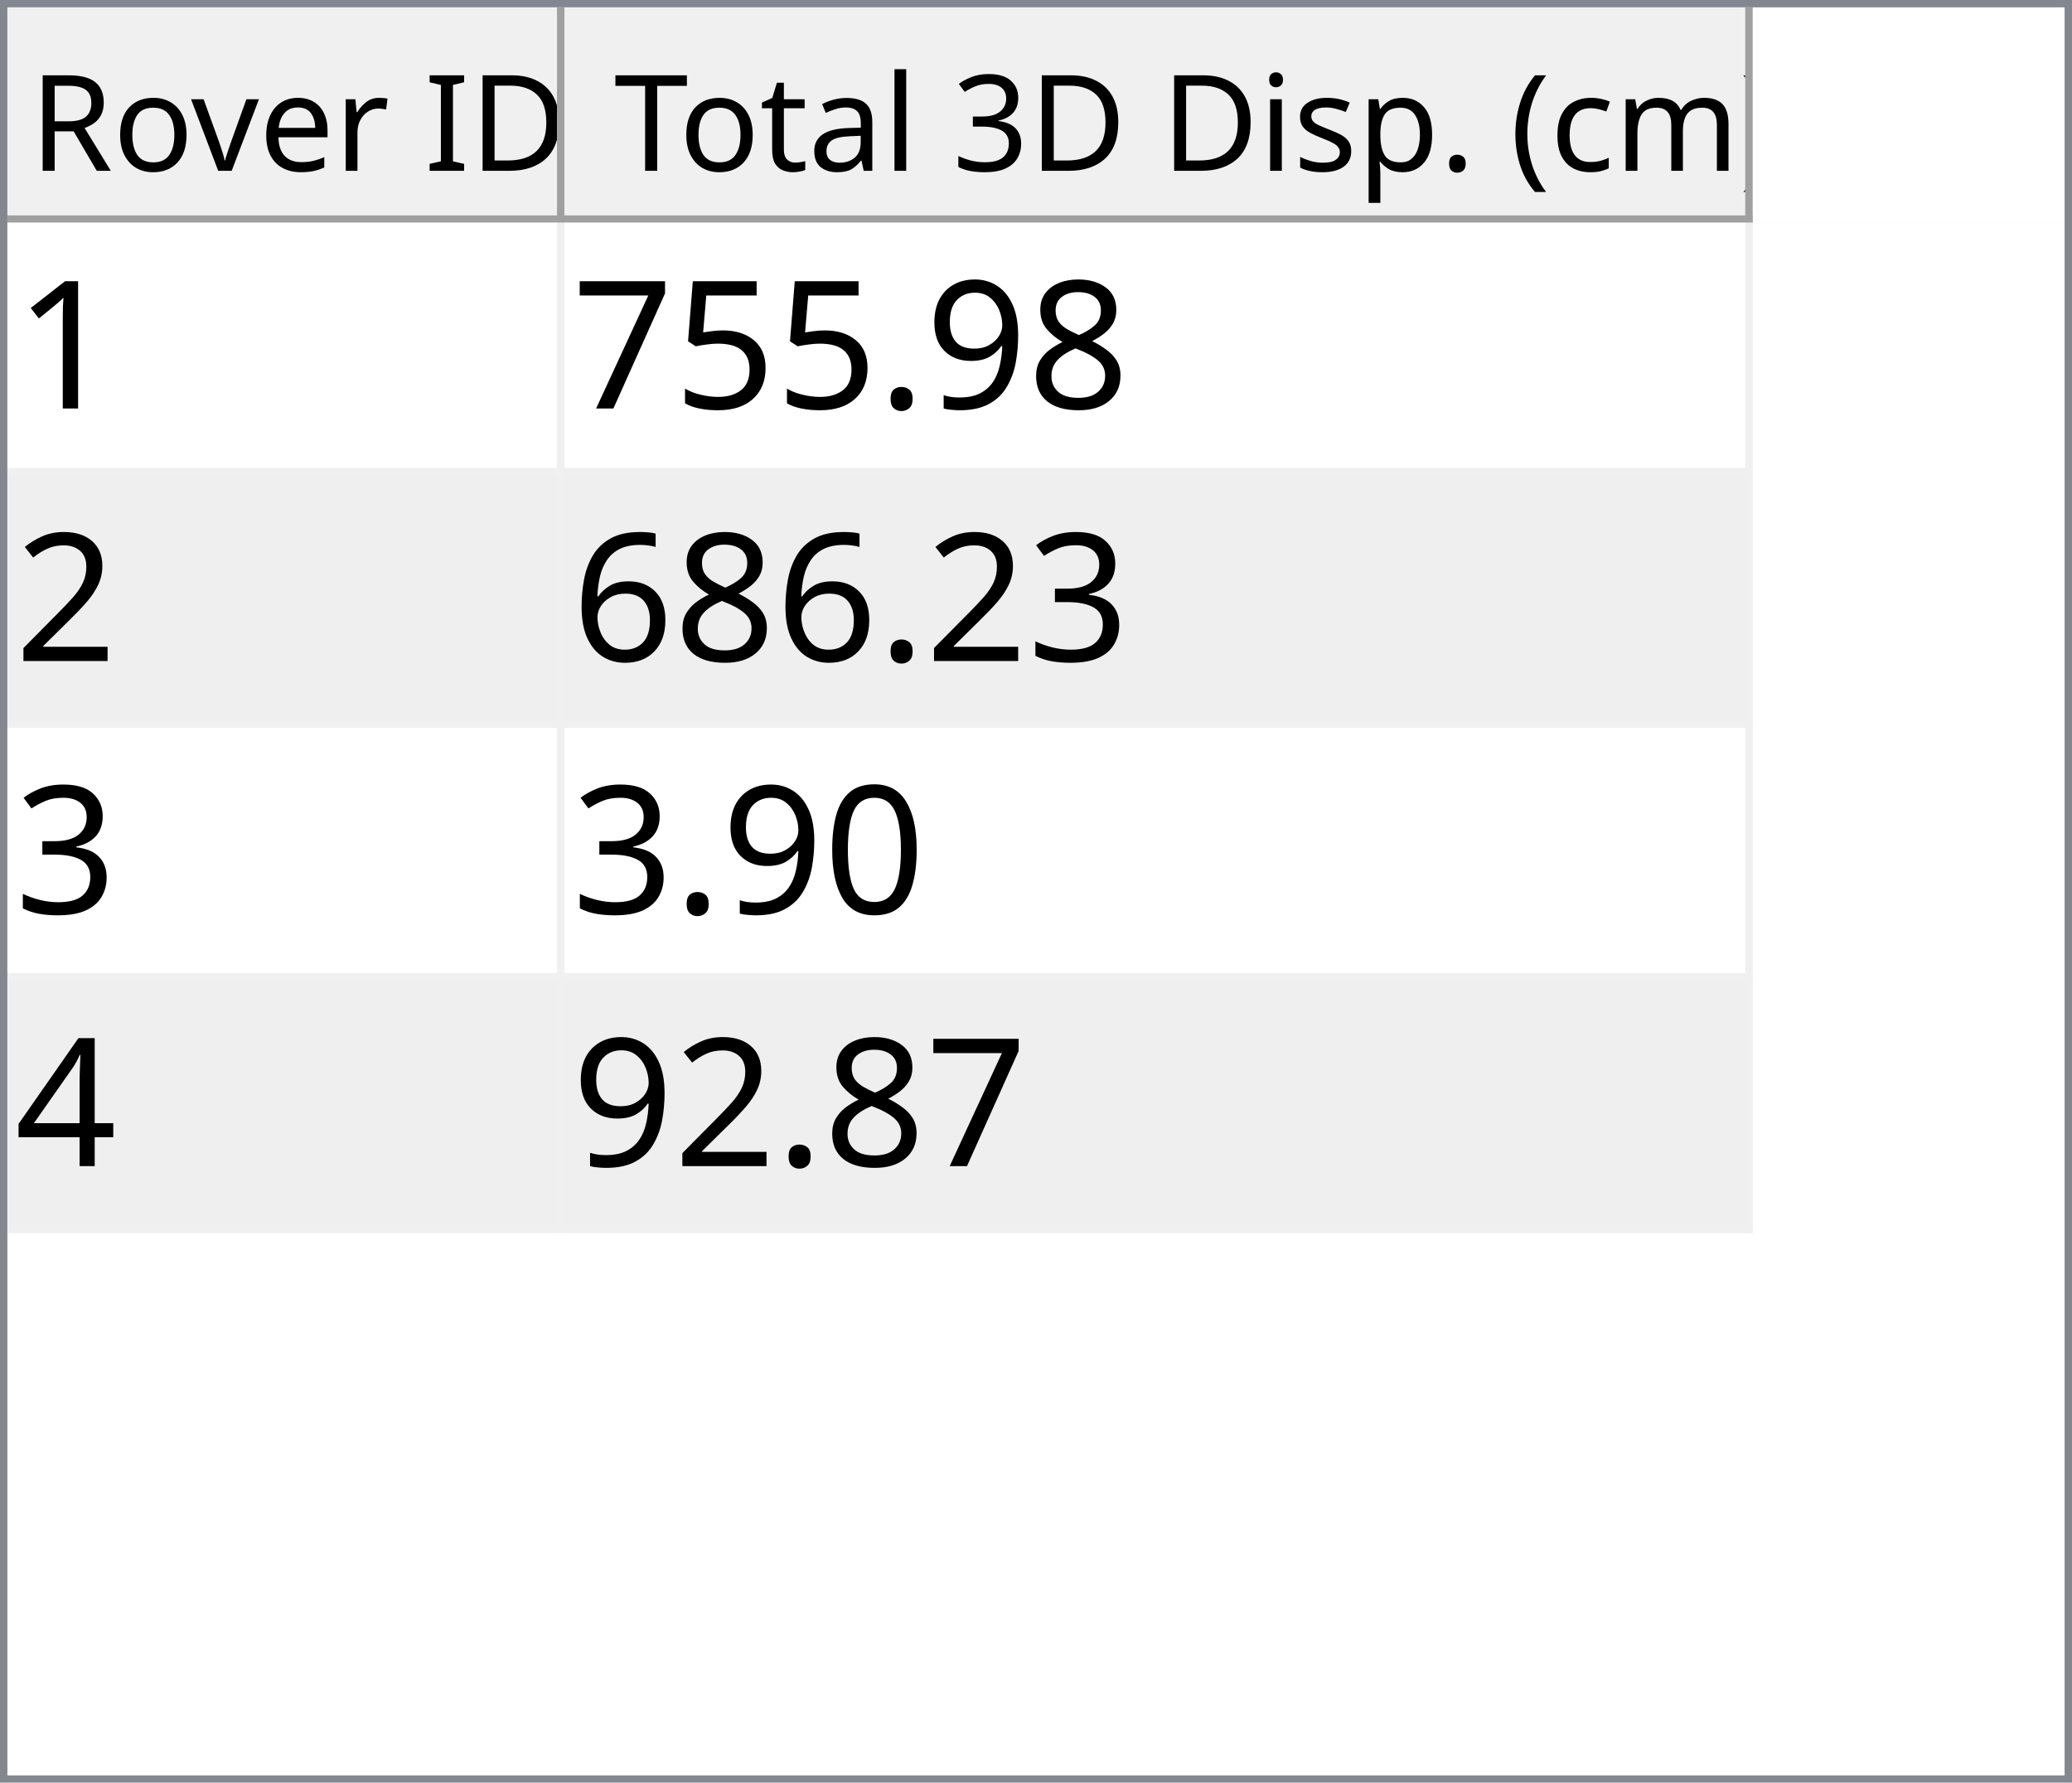
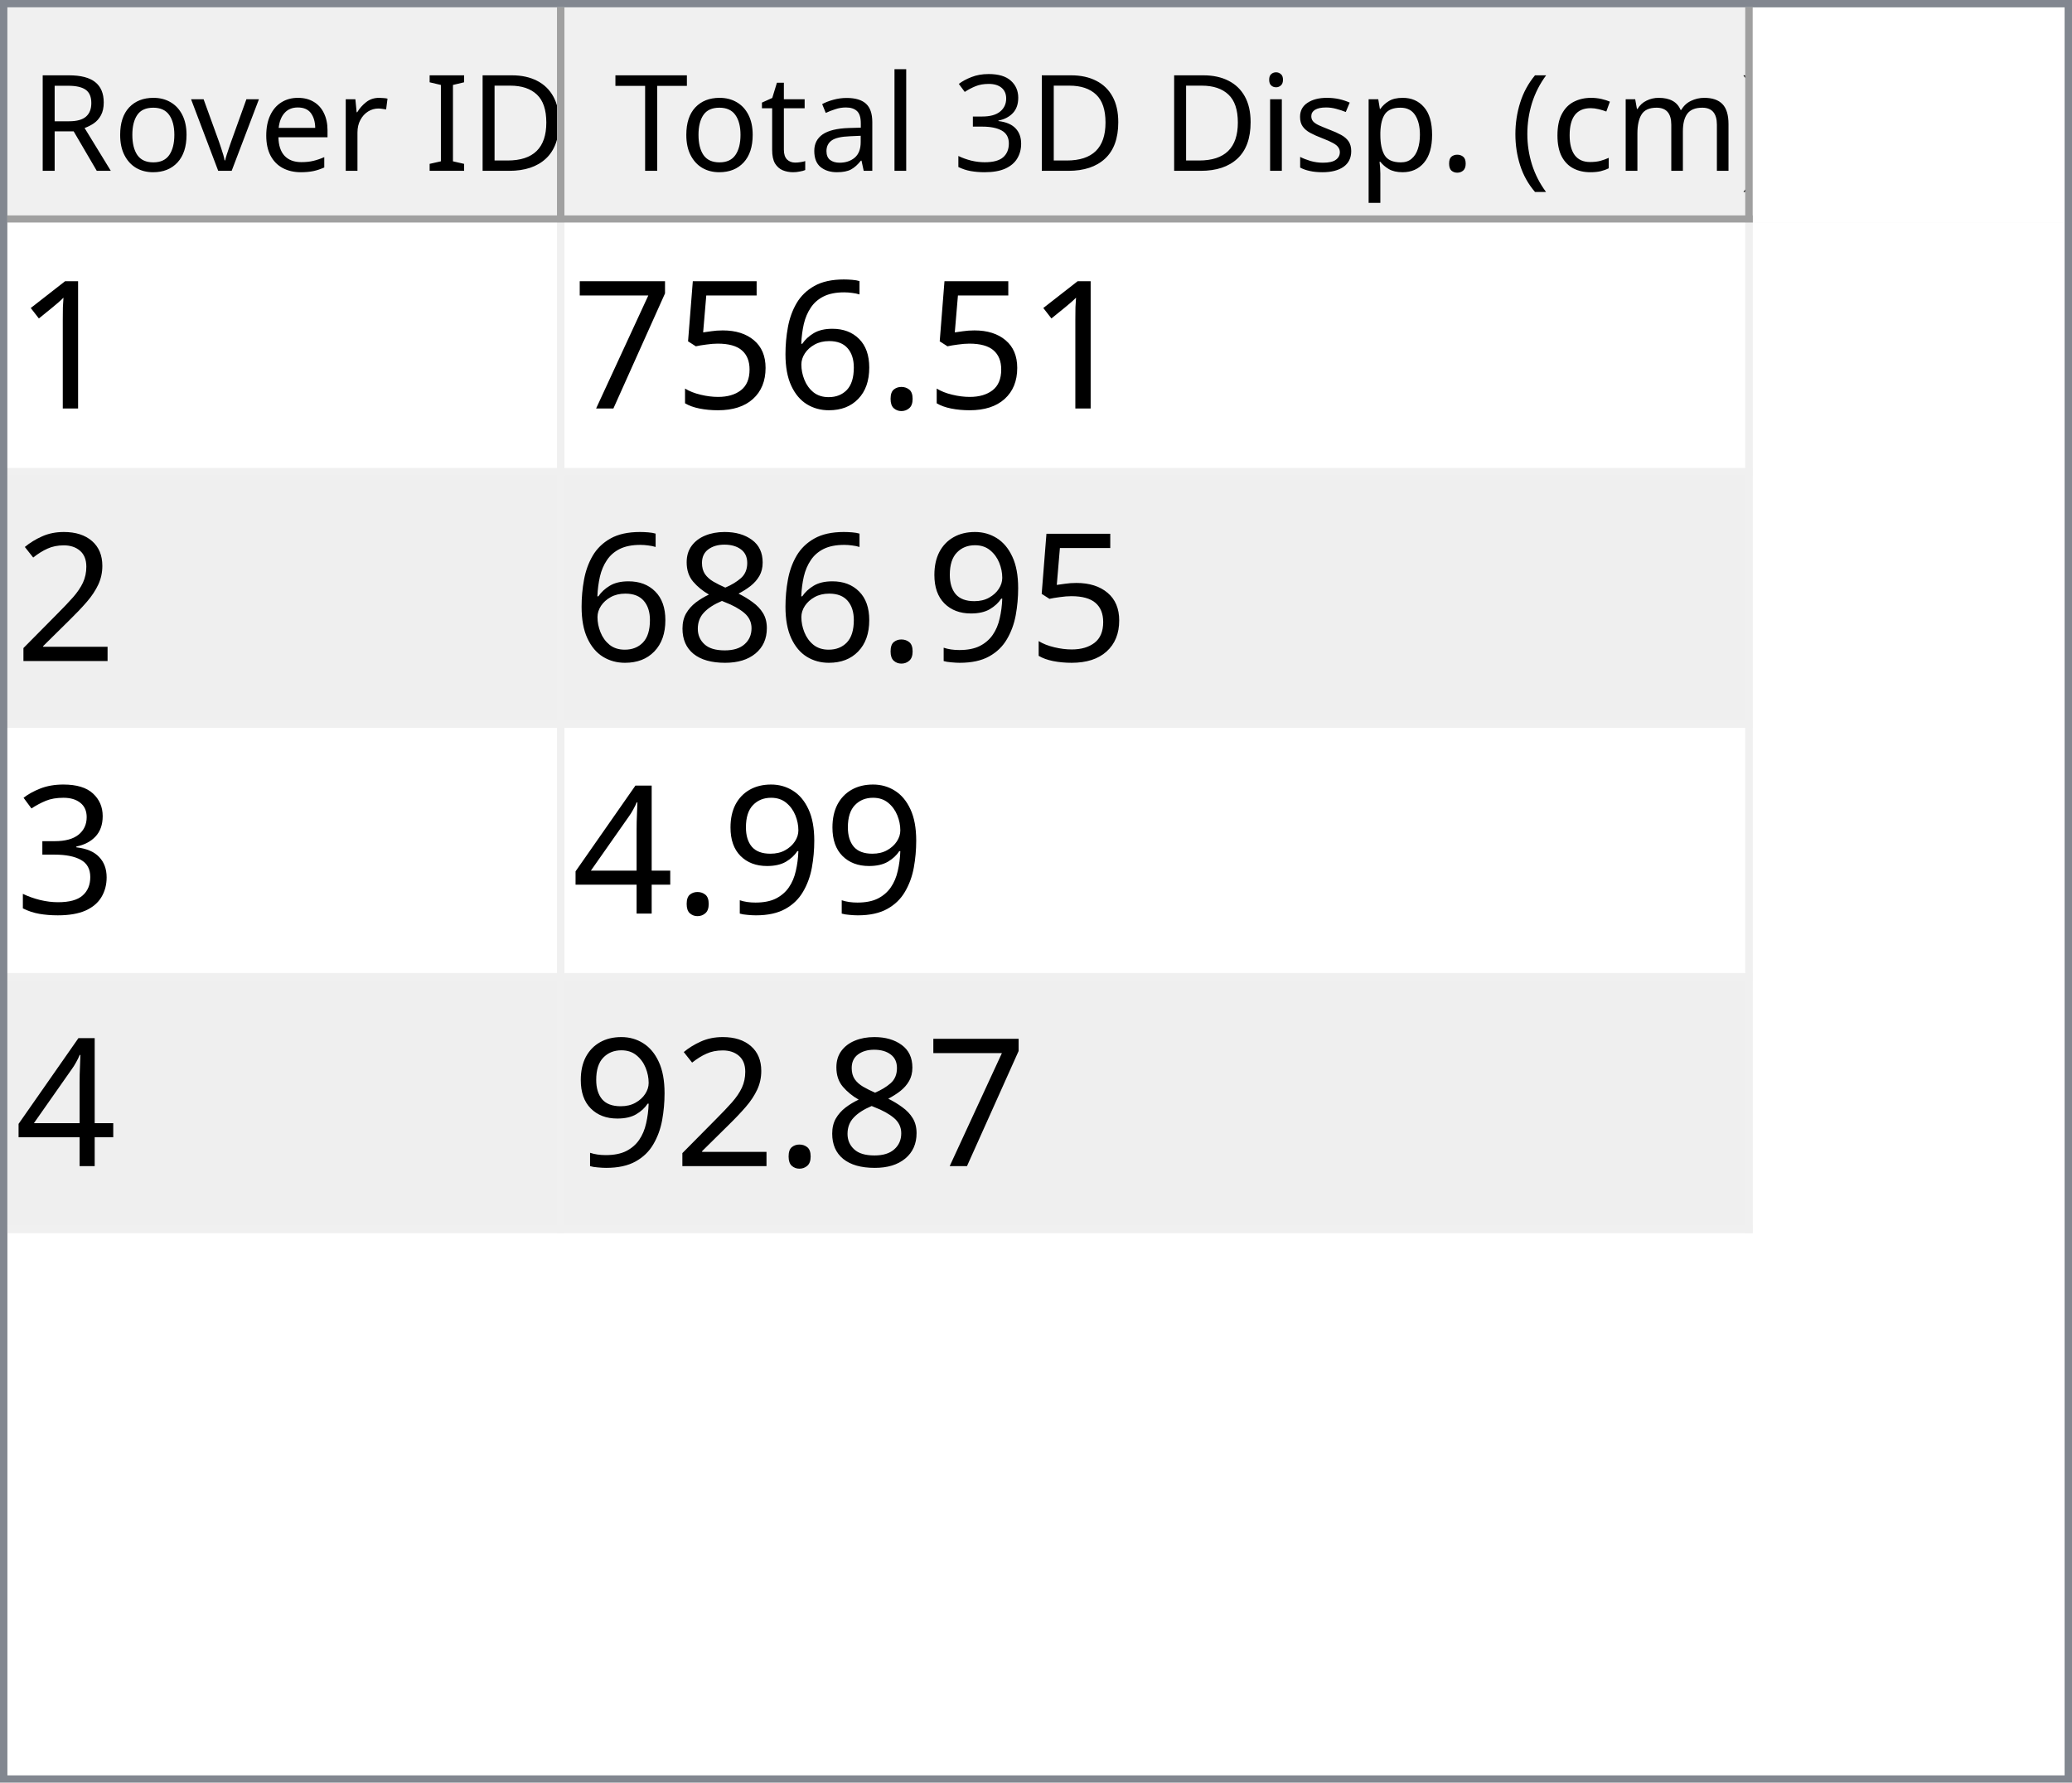
<svg xmlns="http://www.w3.org/2000/svg" style="fill-opacity:1; color-rendering:auto; color-interpolation:auto; text-rendering:auto; stroke:black; stroke-linecap:square; stroke-miterlimit:10; shape-rendering:auto; stroke-opacity:1; fill:black; stroke-dasharray:none; font-weight:normal; stroke-width:1; font-family:'Dialog'; font-style:normal; stroke-linejoin:miter; font-size:12px; stroke-dashoffset:0; image-rendering:auto;" width="279" height="240">
  <defs id="genericDefs" />
  <g>
    <defs id="defs1">
      <clipPath clipPathUnits="userSpaceOnUse" id="clipPath1">
        <path d="M0 0 L279 0 L279 240 L0 240 L0 0 Z" />
      </clipPath>
      <clipPath clipPathUnits="userSpaceOnUse" id="clipPath2">
        <path d="M0 0 L0 240 L279 240 L279 0 Z" />
      </clipPath>
      <clipPath clipPathUnits="userSpaceOnUse" id="clipPath3">
        <path d="M0 0 L0 29 L277 29 L277 0 Z" />
      </clipPath>
      <clipPath clipPathUnits="userSpaceOnUse" id="clipPath4">
        <path d="M0 0 L0 29 L75 29 L75 0 Z" />
      </clipPath>
      <clipPath clipPathUnits="userSpaceOnUse" id="clipPath5">
        <path d="M1 1 L1 28 L74 28 L74 1 Z" />
      </clipPath>
      <clipPath clipPathUnits="userSpaceOnUse" id="clipPath6">
        <path d="M0 0 L0 27 L73 27 L73 0 Z" />
      </clipPath>
      <clipPath clipPathUnits="userSpaceOnUse" id="clipPath7">
        <path d="M-0.5 -0.5 L-0.5 28.5 L74.5 28.5 L74.5 -0.5 Z" />
      </clipPath>
      <clipPath clipPathUnits="userSpaceOnUse" id="clipPath8">
        <path d="M0 0 L0 29 L160 29 L160 0 Z" />
      </clipPath>
      <clipPath clipPathUnits="userSpaceOnUse" id="clipPath9">
        <path d="M1 1 L1 28 L159 28 L159 1 Z" />
      </clipPath>
      <clipPath clipPathUnits="userSpaceOnUse" id="clipPath10">
        <path d="M0 0 L0 27 L158 27 L158 0 Z" />
      </clipPath>
      <clipPath clipPathUnits="userSpaceOnUse" id="clipPath11">
        <path d="M-0.5 -0.5 L-0.5 28.5 L159.5 28.5 L159.5 -0.5 Z" />
      </clipPath>
      <clipPath clipPathUnits="userSpaceOnUse" id="clipPath12">
        <path d="M0 0 L0 209 L277 209 L277 0 Z" />
      </clipPath>
      <clipPath clipPathUnits="userSpaceOnUse" id="clipPath13">
        <path d="M0 0 L0 136 L235 136 L235 0 Z" />
      </clipPath>
      <clipPath clipPathUnits="userSpaceOnUse" id="clipPath14">
        <path d="M-0.5 -0.5 L-0.5 135.5 L234.5 135.5 L234.5 -0.5 Z" />
      </clipPath>
      <clipPath clipPathUnits="userSpaceOnUse" id="clipPath15">
        <path d="M0 0 L0 33 L74 33 L74 0 Z" />
      </clipPath>
      <clipPath clipPathUnits="userSpaceOnUse" id="clipPath16">
        <path d="M0 0 L0 33 L159 33 L159 0 Z" />
      </clipPath>
      <font horiz-adv-x="64.551" id="font1">
        <font-face ascent="107.91" descent="25.098" units-per-em="100" style="font-style:normal; font-family:Segoe UI; font-weight:normal;" />
        <missing-glyph horiz-adv-x="64.551" d="M8.109 0 L8.109 68.266 L56.453 68.266 L56.453 0 L8.109 0 ZM15.328 7.234 L49.219 7.234 L49.219 61.031 L15.328 61.031 L15.328 7.234 Z" />
        <glyph unicode="D" horiz-adv-x="70.117" d="M9.188 0 L9.188 70.016 L28.516 70.016 Q65.531 70.016 65.531 35.891 Q65.531 19.672 55.25 9.836 Q44.969 0 27.734 0 L9.188 0 ZM17.391 62.594 L17.391 7.422 L27.828 7.422 Q41.609 7.422 49.273 14.797 Q56.938 22.172 56.938 35.688 Q56.938 62.594 28.328 62.594 L17.391 62.594 Z" />
        <glyph unicode="I" horiz-adv-x="26.611" d="M17.391 0 L9.188 0 L9.188 70.016 L17.391 70.016 L17.391 0 Z" />
        <glyph unicode=" " horiz-adv-x="27.393" d="" />
        <glyph unicode="r" horiz-adv-x="34.766" d="M34.188 41.891 Q32.078 43.5 28.125 43.5 Q23 43.5 19.555 38.672 Q16.109 33.844 16.109 25.484 L16.109 0 L8.109 0 L8.109 50 L16.109 50 L16.109 39.703 L16.312 39.703 Q18.016 44.969 21.531 47.922 Q25.047 50.875 29.391 50.875 Q32.516 50.875 34.188 50.203 L34.188 41.891 Z" />
        <glyph unicode="e" horiz-adv-x="52.295" d="M48.297 23 L12.984 23 Q13.188 14.656 17.484 10.109 Q21.781 5.562 29.297 5.562 Q37.75 5.562 44.828 11.141 L44.828 3.609 Q38.234 -1.172 27.391 -1.172 Q16.797 -1.172 10.742 5.641 Q4.688 12.453 4.688 24.812 Q4.688 36.469 11.305 43.82 Q17.922 51.172 27.734 51.172 Q37.547 51.172 42.922 44.828 Q48.297 38.484 48.297 27.203 L48.297 23 ZM40.094 29.781 Q40.047 36.719 36.75 40.578 Q33.453 44.438 27.594 44.438 Q21.922 44.438 17.969 40.383 Q14.016 36.328 13.094 29.781 L40.094 29.781 Z" />
        <glyph unicode="v" horiz-adv-x="47.9" d="M47.406 50 L27.484 0 L19.625 0 L0.688 50 L9.469 50 L22.172 13.672 Q23.578 9.672 23.922 6.688 L24.125 6.688 Q24.609 10.453 25.688 13.484 L38.969 50 L47.406 50 Z" />
        <glyph unicode="o" horiz-adv-x="58.594" d="M29 -1.172 Q17.922 -1.172 11.305 5.836 Q4.688 12.844 4.688 24.422 Q4.688 37.016 11.57 44.094 Q18.453 51.172 30.172 51.172 Q41.359 51.172 47.633 44.289 Q53.906 37.406 53.906 25.203 Q53.906 13.234 47.141 6.031 Q40.375 -1.172 29 -1.172 ZM29.594 44.438 Q21.875 44.438 17.383 39.188 Q12.891 33.938 12.891 24.703 Q12.891 15.828 17.43 10.695 Q21.969 5.562 29.594 5.562 Q37.359 5.562 41.531 10.594 Q45.703 15.625 45.703 24.906 Q45.703 34.281 41.531 39.359 Q37.359 44.438 29.594 44.438 Z" />
        <glyph unicode="R" horiz-adv-x="59.814" d="M59.375 0 L49.609 0 L37.891 19.625 Q36.281 22.359 34.766 24.289 Q33.25 26.219 31.664 27.438 Q30.078 28.656 28.25 29.219 Q26.422 29.781 24.125 29.781 L17.391 29.781 L17.391 0 L9.188 0 L9.188 70.016 L30.078 70.016 Q34.672 70.016 38.555 68.867 Q42.438 67.719 45.289 65.375 Q48.141 63.031 49.758 59.547 Q51.375 56.062 51.375 51.375 Q51.375 47.703 50.273 44.656 Q49.172 41.609 47.148 39.211 Q45.125 36.812 42.266 35.133 Q39.406 33.453 35.844 32.516 L35.844 32.328 Q37.594 31.547 38.891 30.547 Q40.188 29.547 41.359 28.18 Q42.531 26.812 43.68 25.078 Q44.828 23.344 46.234 21.047 L59.375 0 ZM17.391 62.594 L17.391 37.203 L28.516 37.203 Q31.594 37.203 34.203 38.133 Q36.812 39.062 38.719 40.797 Q40.625 42.531 41.703 45.047 Q42.781 47.562 42.781 50.688 Q42.781 56.297 39.141 59.445 Q35.5 62.594 28.609 62.594 L17.391 62.594 Z" />
        <glyph unicode=")" horiz-adv-x="30.176" d="M8.297 -15.922 L1.172 -15.922 Q16.406 2.344 16.406 26.812 Q16.406 51.469 1.078 70.016 L8.297 70.016 Q23.531 52.156 23.531 26.703 Q23.531 1.375 8.297 -15.922 Z" />
        <glyph unicode="m" horiz-adv-x="86.133" d="M79.109 0 L71.094 0 L71.094 28.719 Q71.094 37.016 68.531 40.727 Q65.969 44.438 59.906 44.438 Q54.781 44.438 51.195 39.75 Q47.609 35.062 47.609 28.516 L47.609 0 L39.594 0 L39.594 29.688 Q39.594 44.438 28.219 44.438 Q22.953 44.438 19.531 40.016 Q16.109 35.594 16.109 28.516 L16.109 0 L8.109 0 L8.109 50 L16.109 50 L16.109 42.094 L16.312 42.094 Q21.625 51.172 31.844 51.172 Q36.969 51.172 40.773 48.312 Q44.578 45.453 46 40.828 Q51.562 51.172 62.594 51.172 Q79.109 51.172 79.109 30.812 L79.109 0 Z" />
        <glyph unicode="c" horiz-adv-x="46.191" d="M42.188 2.297 Q36.422 -1.172 28.516 -1.172 Q17.828 -1.172 11.258 5.789 Q4.688 12.75 4.688 23.828 Q4.688 36.188 11.766 43.68 Q18.844 51.172 30.672 51.172 Q37.25 51.172 42.281 48.734 L42.281 40.531 Q36.719 44.438 30.375 44.438 Q22.703 44.438 17.797 38.945 Q12.891 33.453 12.891 24.516 Q12.891 15.719 17.508 10.641 Q22.125 5.562 29.891 5.562 Q36.422 5.562 42.188 9.906 L42.188 2.297 Z" />
        <glyph unicode="(" horiz-adv-x="30.176" d="M29.109 -15.922 L21.969 -15.922 Q6.844 1.375 6.844 26.703 Q6.844 52.156 21.969 70.016 L29.203 70.016 Q13.875 51.469 13.875 26.812 Q13.875 2.344 29.109 -15.922 Z" />
        <glyph unicode="." horiz-adv-x="21.68" d="M10.891 -1.078 Q8.641 -1.078 7.055 0.539 Q5.469 2.156 5.469 4.391 Q5.469 6.641 7.055 8.273 Q8.641 9.906 10.891 9.906 Q13.188 9.906 14.797 8.273 Q16.406 6.641 16.406 4.391 Q16.406 2.156 14.797 0.539 Q13.188 -1.078 10.891 -1.078 Z" />
        <glyph unicode="p" horiz-adv-x="58.789" d="M16.312 7.234 L16.109 7.234 L16.109 -23 L8.109 -23 L8.109 50 L16.109 50 L16.109 41.219 L16.312 41.219 Q22.219 51.172 33.594 51.172 Q43.266 51.172 48.688 44.461 Q54.109 37.75 54.109 26.469 Q54.109 13.922 48 6.375 Q41.891 -1.172 31.297 -1.172 Q21.578 -1.172 16.312 7.234 ZM16.109 27.391 L16.109 20.406 Q16.109 14.203 20.141 9.883 Q24.172 5.562 30.375 5.562 Q37.641 5.562 41.773 11.133 Q45.906 16.703 45.906 26.609 Q45.906 34.969 42.047 39.703 Q38.188 44.438 31.594 44.438 Q24.609 44.438 20.359 39.578 Q16.109 34.719 16.109 27.391 Z" />
        <glyph unicode="s" horiz-adv-x="42.432" d="M5.078 1.812 L5.078 10.406 Q11.625 5.562 19.484 5.562 Q30.031 5.562 30.031 12.594 Q30.031 14.594 29.125 15.992 Q28.219 17.391 26.68 18.461 Q25.141 19.531 23.07 20.383 Q21 21.234 18.609 22.172 Q15.281 23.484 12.766 24.828 Q10.25 26.172 8.57 27.859 Q6.891 29.547 6.031 31.695 Q5.172 33.844 5.172 36.719 Q5.172 40.234 6.789 42.945 Q8.406 45.656 11.086 47.484 Q13.766 49.312 17.211 50.242 Q20.656 51.172 24.312 51.172 Q30.812 51.172 35.938 48.922 L35.938 40.828 Q30.422 44.438 23.25 44.438 Q21 44.438 19.195 43.922 Q17.391 43.406 16.094 42.477 Q14.797 41.547 14.086 40.258 Q13.375 38.969 13.375 37.406 Q13.375 35.453 14.086 34.133 Q14.797 32.812 16.164 31.789 Q17.531 30.766 19.484 29.938 Q21.438 29.109 23.922 28.125 Q27.25 26.859 29.883 25.516 Q32.516 24.172 34.375 22.484 Q36.234 20.797 37.234 18.602 Q38.234 16.406 38.234 13.375 Q38.234 9.672 36.602 6.938 Q34.969 4.203 32.234 2.398 Q29.5 0.594 25.93 -0.289 Q22.359 -1.172 18.453 -1.172 Q10.75 -1.172 5.078 1.812 Z" />
        <glyph unicode="i" horiz-adv-x="24.219" d="M12.203 62.703 Q10.062 62.703 8.547 64.164 Q7.031 65.625 7.031 67.875 Q7.031 70.125 8.547 71.609 Q10.062 73.094 12.203 73.094 Q14.406 73.094 15.945 71.609 Q17.484 70.125 17.484 67.875 Q17.484 65.719 15.945 64.211 Q14.406 62.703 12.203 62.703 ZM16.109 0 L8.109 0 L8.109 50 L16.109 50 L16.109 0 Z" />
        <glyph unicode="3" horiz-adv-x="53.906" d="M46.531 19.828 Q46.531 15.094 44.75 11.211 Q42.969 7.328 39.719 4.57 Q36.469 1.812 31.93 0.297 Q27.391 -1.219 21.922 -1.219 Q11.922 -1.219 6 2.594 L6 11.188 Q13.094 5.609 22.219 5.609 Q25.875 5.609 28.828 6.539 Q31.781 7.469 33.906 9.227 Q36.031 10.984 37.18 13.477 Q38.328 15.969 38.328 19.094 Q38.328 32.812 18.797 32.812 L12.984 32.812 L12.984 39.594 L18.5 39.594 Q35.797 39.594 35.797 52.484 Q35.797 64.406 22.609 64.406 Q15.188 64.406 8.688 59.422 L8.688 67.188 Q15.375 71.188 24.609 71.188 Q29 71.188 32.57 69.969 Q36.141 68.75 38.68 66.555 Q41.219 64.359 42.609 61.281 Q44 58.203 44 54.5 Q44 40.672 30.031 36.719 L30.031 36.531 Q33.594 36.141 36.625 34.797 Q39.656 33.453 41.852 31.305 Q44.047 29.156 45.289 26.25 Q46.531 23.344 46.531 19.828 Z" />
        <glyph unicode="l" horiz-adv-x="24.219" d="M16.109 0 L8.109 0 L8.109 74.031 L16.109 74.031 L16.109 0 Z" />
        <glyph unicode="a" horiz-adv-x="50.879" d="M43.891 0 L35.891 0 L35.891 7.812 L35.688 7.812 Q30.469 -1.172 20.312 -1.172 Q12.844 -1.172 8.617 2.781 Q4.391 6.734 4.391 13.281 Q4.391 27.297 20.906 29.594 L35.891 31.688 Q35.891 44.438 25.594 44.438 Q16.547 44.438 9.281 38.281 L9.281 46.484 Q16.656 51.172 26.266 51.172 Q43.891 51.172 43.891 32.516 L43.891 0 ZM35.891 25.297 L23.828 23.641 Q18.266 22.859 15.43 20.875 Q12.594 18.891 12.594 13.875 Q12.594 10.203 15.211 7.883 Q17.828 5.562 22.172 5.562 Q28.125 5.562 32.008 9.742 Q35.891 13.922 35.891 20.312 L35.891 25.297 Z" />
        <glyph unicode="t" horiz-adv-x="33.887" d="M31.297 0.484 Q28.469 -1.078 23.828 -1.078 Q10.688 -1.078 10.688 13.578 L10.688 43.172 L2.094 43.172 L2.094 50 L10.688 50 L10.688 62.203 L18.703 64.797 L18.703 50 L31.297 50 L31.297 43.172 L18.703 43.172 L18.703 14.984 Q18.703 9.969 20.414 7.82 Q22.125 5.672 26.078 5.672 Q29.109 5.672 31.297 7.328 L31.297 0.484 Z" />
        <glyph unicode="T" horiz-adv-x="52.393" d="M50.594 62.594 L30.375 62.594 L30.375 0 L22.172 0 L22.172 62.594 L2 62.594 L2 70.016 L50.594 70.016 L50.594 62.594 Z" />
      </font>
      <font horiz-adv-x="75.0" id="font2">
        <font-face ascent="100.537" descent="21.973" units-per-em="100" style="font-style:normal; font-family:sans-serif; font-weight:normal;" />
        <missing-glyph horiz-adv-x="75.0" d="M12.5 0 L12.5 62.5 L62.5 62.5 L62.5 0 L12.5 0 ZM14.062 1.562 L60.938 1.562 L60.938 60.938 L14.062 60.938 L14.062 1.562 Z" />
        <glyph unicode="1" horiz-adv-x="55.615" d="M37.25 0 L28.469 0 L28.469 56 Q25.297 52.984 20.141 49.953 Q14.984 46.922 10.891 45.406 L10.891 53.906 Q18.266 57.375 23.781 62.305 Q29.297 67.234 31.594 71.875 L37.25 71.875 L37.25 0 Z" />
-         <glyph unicode="8" horiz-adv-x="55.615" d="M17.672 38.812 Q12.203 40.828 9.57 44.539 Q6.938 48.25 6.938 53.422 Q6.938 61.234 12.555 66.555 Q18.172 71.875 27.484 71.875 Q36.859 71.875 42.578 66.43 Q48.297 60.984 48.297 53.172 Q48.297 48.188 45.68 44.508 Q43.062 40.828 37.75 38.812 Q44.344 36.672 47.781 31.883 Q51.219 27.094 51.219 20.453 Q51.219 11.281 44.727 5.031 Q38.234 -1.219 27.641 -1.219 Q17.047 -1.219 10.547 5.055 Q4.047 11.328 4.047 20.703 Q4.047 27.688 7.594 32.398 Q11.141 37.109 17.672 38.812 ZM15.922 53.719 Q15.922 48.641 19.195 45.414 Q22.469 42.188 27.688 42.188 Q32.766 42.188 36.016 45.383 Q39.266 48.578 39.266 53.219 Q39.266 58.062 35.914 61.359 Q32.562 64.656 27.594 64.656 Q22.562 64.656 19.242 61.43 Q15.922 58.203 15.922 53.719 ZM13.094 20.656 Q13.094 16.891 14.875 13.375 Q16.656 9.859 20.172 7.93 Q23.688 6 27.734 6 Q34.031 6 38.133 10.055 Q42.234 14.109 42.234 20.359 Q42.234 26.703 38.016 30.859 Q33.797 35.016 27.438 35.016 Q21.234 35.016 17.164 30.914 Q13.094 26.812 13.094 20.656 Z" />
-         <glyph unicode="9" horiz-adv-x="55.615" d="M5.469 16.547 L13.922 17.328 Q14.984 11.375 18.016 8.688 Q21.047 6 25.781 6 Q29.828 6 32.883 7.859 Q35.938 9.719 37.891 12.82 Q39.844 15.922 41.164 21.195 Q42.484 26.469 42.484 31.938 Q42.484 32.516 42.438 33.688 Q39.797 29.5 35.234 26.883 Q30.672 24.266 25.344 24.266 Q16.453 24.266 10.305 30.711 Q4.156 37.156 4.156 47.703 Q4.156 58.594 10.578 65.234 Q17 71.875 26.656 71.875 Q33.641 71.875 39.43 68.117 Q45.219 64.359 48.219 57.398 Q51.219 50.438 51.219 37.25 Q51.219 23.531 48.242 15.406 Q45.266 7.281 39.383 3.031 Q33.5 -1.219 25.594 -1.219 Q17.188 -1.219 11.867 3.445 Q6.547 8.109 5.469 16.547 ZM41.453 48.141 Q41.453 55.719 37.43 60.156 Q33.406 64.594 27.734 64.594 Q21.875 64.594 17.531 59.812 Q13.188 55.031 13.188 47.406 Q13.188 40.578 17.312 36.305 Q21.438 32.031 27.484 32.031 Q33.594 32.031 37.523 36.305 Q41.453 40.578 41.453 48.141 Z" />
        <glyph unicode="." horiz-adv-x="27.783" d="M9.078 0 L9.078 10.016 L19.094 10.016 L19.094 0 L9.078 0 Z" />
+         <glyph unicode="6" horiz-adv-x="55.615" d="M49.75 54.047 L41.016 53.375 Q39.844 58.547 37.703 60.891 Q34.125 64.656 28.906 64.656 Q24.703 64.656 21.531 62.312 Q17.391 59.281 14.992 53.469 Q12.594 47.656 12.5 36.922 Q15.672 41.75 20.266 44.094 Q24.859 46.438 29.891 46.438 Q38.672 46.438 44.852 39.969 Q51.031 33.5 51.031 23.25 Q51.031 16.5 48.125 10.719 Q45.219 4.938 40.141 1.859 Q35.062 -1.219 28.609 -1.219 Q17.625 -1.219 10.695 6.859 Q3.766 14.938 3.766 33.5 Q3.766 54.25 11.422 63.672 Q18.109 71.875 29.438 71.875 Q37.891 71.875 43.289 67.141 Q48.688 62.406 49.75 54.047 ZM13.875 23.188 Q13.875 18.656 15.797 14.508 Q17.719 10.359 21.188 8.18 Q24.656 6 28.469 6 Q34.031 6 38.039 10.492 Q42.047 14.984 42.047 22.703 Q42.047 30.125 38.086 34.398 Q34.125 38.672 28.125 38.672 Q22.172 38.672 18.023 34.398 Q13.875 30.125 13.875 23.188 Z" />
        <glyph unicode="5" horiz-adv-x="55.615" d="M4.156 18.75 L13.375 19.531 Q14.406 12.797 18.141 9.398 Q21.875 6 27.156 6 Q33.5 6 37.891 10.789 Q42.281 15.578 42.281 23.484 Q42.281 31 38.062 35.352 Q33.844 39.703 27 39.703 Q22.75 39.703 19.336 37.773 Q15.922 35.844 13.969 32.766 L5.719 33.844 L12.641 70.609 L48.25 70.609 L48.25 62.203 L19.672 62.203 L15.828 42.969 Q22.266 47.469 29.344 47.469 Q38.719 47.469 45.164 40.969 Q51.609 34.469 51.609 24.266 Q51.609 14.547 45.953 7.469 Q39.062 -1.219 27.156 -1.219 Q17.391 -1.219 11.211 4.25 Q5.031 9.719 4.156 18.75 Z" />
        <glyph unicode="7" horiz-adv-x="55.615" d="M4.734 62.203 L4.734 70.656 L51.078 70.656 L51.078 63.812 Q44.234 56.547 37.523 44.484 Q30.812 32.422 27.156 19.672 Q24.516 10.688 23.781 0 L14.75 0 Q14.891 8.453 18.062 20.414 Q21.234 32.375 27.172 43.484 Q33.109 54.594 39.797 62.203 L4.734 62.203 Z" />
        <glyph unicode="2" horiz-adv-x="55.615" d="M50.344 8.453 L50.344 0 L3.031 0 Q2.938 3.172 4.047 6.109 Q5.859 10.938 9.836 15.625 Q13.812 20.312 21.344 26.469 Q33.016 36.031 37.117 41.625 Q41.219 47.219 41.219 52.203 Q41.219 57.422 37.477 61.008 Q33.734 64.594 27.734 64.594 Q21.391 64.594 17.578 60.789 Q13.766 56.984 13.719 50.25 L4.688 51.172 Q5.609 61.281 11.664 66.578 Q17.719 71.875 27.938 71.875 Q38.234 71.875 44.242 66.164 Q50.25 60.453 50.25 52 Q50.25 47.703 48.492 43.555 Q46.734 39.406 42.656 34.812 Q38.578 30.219 29.109 22.219 Q21.188 15.578 18.945 13.211 Q16.703 10.844 15.234 8.453 L50.344 8.453 Z" />
+         <glyph unicode="9" horiz-adv-x="55.615" d="M5.469 16.547 L13.922 17.328 Q14.984 11.375 18.016 8.688 Q21.047 6 25.781 6 Q29.828 6 32.883 7.859 Q35.938 9.719 37.891 12.82 Q39.844 15.922 41.164 21.195 Q42.484 26.469 42.484 31.938 Q42.484 32.516 42.438 33.688 Q39.797 29.5 35.234 26.883 Q30.672 24.266 25.344 24.266 Q16.453 24.266 10.305 30.711 Q4.156 37.156 4.156 47.703 Q4.156 58.594 10.578 65.234 Q17 71.875 26.656 71.875 Q33.641 71.875 39.43 68.117 Q45.219 64.359 48.219 57.398 Q51.219 50.438 51.219 37.25 Q51.219 23.531 48.242 15.406 Q45.266 7.281 39.383 3.031 Q33.5 -1.219 25.594 -1.219 Q17.188 -1.219 11.867 3.445 Q6.547 8.109 5.469 16.547 ZM41.453 48.141 Q41.453 55.719 37.43 60.156 Q33.406 64.594 27.734 64.594 Q21.875 64.594 17.531 59.812 Q13.188 55.031 13.188 47.406 Q13.188 40.578 17.312 36.305 Q21.438 32.031 27.484 32.031 Q33.594 32.031 37.523 36.305 Q41.453 40.578 41.453 48.141 Z" />
+         <glyph unicode="8" horiz-adv-x="55.615" d="M17.672 38.812 Q12.203 40.828 9.57 44.539 Q6.938 48.25 6.938 53.422 Q6.938 61.234 12.555 66.555 Q18.172 71.875 27.484 71.875 Q36.859 71.875 42.578 66.43 Q48.297 60.984 48.297 53.172 Q48.297 48.188 45.68 44.508 Q43.062 40.828 37.75 38.812 Q44.344 36.672 47.781 31.883 Q51.219 27.094 51.219 20.453 Q51.219 11.281 44.727 5.031 Q38.234 -1.219 27.641 -1.219 Q17.047 -1.219 10.547 5.055 Q4.047 11.328 4.047 20.703 Q4.047 27.688 7.594 32.398 Q11.141 37.109 17.672 38.812 ZM15.922 53.719 Q15.922 48.641 19.195 45.414 Q22.469 42.188 27.688 42.188 Q32.766 42.188 36.016 45.383 Q39.266 48.578 39.266 53.219 Q39.266 58.062 35.914 61.359 Q32.562 64.656 27.594 64.656 Q22.562 64.656 19.242 61.43 Q15.922 58.203 15.922 53.719 ZM13.094 20.656 Q13.094 16.891 14.875 13.375 Q16.656 9.859 20.172 7.93 Q23.688 6 27.734 6 Q34.031 6 38.133 10.055 Q42.234 14.109 42.234 20.359 Q42.234 26.703 38.016 30.859 Q33.797 35.016 27.438 35.016 Q21.234 35.016 17.164 30.914 Q13.094 26.812 13.094 20.656 Z" />
        <glyph unicode="3" horiz-adv-x="55.615" d="M4.203 18.891 L12.984 20.062 Q14.5 12.594 18.141 9.297 Q21.781 6 27 6 Q33.203 6 37.477 10.297 Q41.75 14.594 41.75 20.953 Q41.75 27 37.797 30.93 Q33.844 34.859 27.734 34.859 Q25.25 34.859 21.531 33.891 L22.516 41.609 Q23.391 41.5 23.922 41.5 Q29.547 41.5 34.039 44.43 Q38.531 47.359 38.531 53.469 Q38.531 58.297 35.258 61.477 Q31.984 64.656 26.812 64.656 Q21.688 64.656 18.266 61.43 Q14.844 58.203 13.875 51.766 L5.078 53.328 Q6.688 62.156 12.398 67.016 Q18.109 71.875 26.609 71.875 Q32.469 71.875 37.398 69.359 Q42.328 66.844 44.945 62.5 Q47.562 58.156 47.562 53.266 Q47.562 48.641 45.07 44.828 Q42.578 41.016 37.703 38.766 Q44.047 37.312 47.562 32.695 Q51.078 28.078 51.078 21.141 Q51.078 11.766 44.242 5.25 Q37.406 -1.266 26.953 -1.266 Q17.531 -1.266 11.305 4.352 Q5.078 9.969 4.203 18.891 Z" />
-         <glyph unicode="6" horiz-adv-x="55.615" d="M49.75 54.047 L41.016 53.375 Q39.844 58.547 37.703 60.891 Q34.125 64.656 28.906 64.656 Q24.703 64.656 21.531 62.312 Q17.391 59.281 14.992 53.469 Q12.594 47.656 12.5 36.922 Q15.672 41.75 20.266 44.094 Q24.859 46.438 29.891 46.438 Q38.672 46.438 44.852 39.969 Q51.031 33.5 51.031 23.25 Q51.031 16.5 48.125 10.719 Q45.219 4.938 40.141 1.859 Q35.062 -1.219 28.609 -1.219 Q17.625 -1.219 10.695 6.859 Q3.766 14.938 3.766 33.5 Q3.766 54.25 11.422 63.672 Q18.109 71.875 29.438 71.875 Q37.891 71.875 43.289 67.141 Q48.688 62.406 49.75 54.047 ZM13.875 23.188 Q13.875 18.656 15.797 14.508 Q17.719 10.359 21.188 8.18 Q24.656 6 28.469 6 Q34.031 6 38.039 10.492 Q42.047 14.984 42.047 22.703 Q42.047 30.125 38.086 34.398 Q34.125 38.672 28.125 38.672 Q22.172 38.672 18.023 34.398 Q13.875 30.125 13.875 23.188 Z" />
-         <glyph unicode="0" horiz-adv-x="55.615" d="M4.156 35.297 Q4.156 48 6.766 55.742 Q9.375 63.484 14.523 67.68 Q19.672 71.875 27.484 71.875 Q33.25 71.875 37.594 69.555 Q41.938 67.234 44.773 62.867 Q47.609 58.5 49.219 52.227 Q50.828 45.953 50.828 35.297 Q50.828 22.703 48.242 14.969 Q45.656 7.234 40.508 3.008 Q35.359 -1.219 27.484 -1.219 Q17.141 -1.219 11.234 6.203 Q4.156 15.141 4.156 35.297 ZM13.188 35.297 Q13.188 17.672 17.312 11.836 Q21.438 6 27.484 6 Q33.547 6 37.672 11.859 Q41.797 17.719 41.797 35.297 Q41.797 52.984 37.672 58.789 Q33.547 64.594 27.391 64.594 Q21.344 64.594 17.719 59.469 Q13.188 52.938 13.188 35.297 Z" />
        <glyph unicode="4" horiz-adv-x="55.615" d="M32.328 0 L32.328 17.141 L1.266 17.141 L1.266 25.203 L33.938 71.578 L41.109 71.578 L41.109 25.203 L50.781 25.203 L50.781 17.141 L41.109 17.141 L41.109 0 L32.328 0 ZM32.328 25.203 L32.328 57.469 L9.906 25.203 L32.328 25.203 Z" />
      </font>
    </defs>
    <g style="fill:white; stroke:white;">
      <rect x="0" y="0" width="279" style="clip-path:url(#clipPath1); stroke:none;" height="240" />
    </g>
    <g style="fill:white; text-rendering:optimizeSpeed; color-rendering:optimizeSpeed; image-rendering:optimizeSpeed; shape-rendering:crispEdges; stroke:white; color-interpolation:sRGB;">
      <rect x="0" width="279" height="240" y="0" style="stroke:none;" />
      <path style="stroke:none;" d="M0 240 L279 240 L279 0 L0 0 Z" />
    </g>
    <g style="fill:rgb(240,240,240); font-size:18px; font-family:'Segoe UI'; stroke:rgb(240,240,240);">
      <rect x="0" y="0" width="279" style="clip-path:url(#clipPath2); stroke:none;" height="240" />
    </g>
    <g style="fill:rgb(130,135,144); font-size:18px; font-family:'Segoe UI'; stroke:rgb(130,135,144);">
      <path d="M0 0 L279 0 L279 240 L0 240 L0 0 ZM1 1 L278 1 L278 239 L1 239 L1 1 Z" style="fill-rule:evenodd; clip-path:url(#clipPath2); stroke:none;" />
    </g>
    <g style="fill:white; font-size:18px; font-family:'Segoe UI'; stroke:white;" transform="translate(1,1)">
      <rect x="0" y="0" width="277" style="clip-path:url(#clipPath3); stroke:none;" height="29" />
    </g>
    <g style="fill:rgb(240,240,240); font-size:18px; font-family:'Segoe UI'; stroke:rgb(240,240,240);" transform="translate(1,1)">
      <rect x="0" y="0" width="75" style="clip-path:url(#clipPath4); stroke:none;" height="29" />
    </g>
    <g style="font-family:'Segoe UI'; font-size:18px;" transform="translate(2,2)">
      <text x="2" xml:space="preserve" y="21" style="clip-path:url(#clipPath6); stroke:none;">Rover ID</text>
    </g>
    <g transform="translate(1.5,1.5)" style="fill:rgb(160,160,160); font-size:18px; font-family:'Segoe UI'; stroke:rgb(160,160,160); stroke-linejoin:bevel;">
      <line x1="74" x2="74" y1="0" style="fill:none; clip-path:url(#clipPath7);" y2="28" />
    </g>
    <g transform="matrix(1,0,0,1,1,1) translate(0.5,0.5)" style="fill:rgb(160,160,160); font-size:18px; font-family:'Segoe UI'; stroke:rgb(160,160,160); stroke-linejoin:bevel;">
      <line x1="0" x2="74" y1="28" style="fill:none; clip-path:url(#clipPath7);" y2="28" />
    </g>
    <g style="fill:rgb(240,240,240); font-size:18px; font-family:'Segoe UI'; stroke:rgb(240,240,240);" transform="translate(76,1)">
      <rect x="0" y="0" width="160" style="clip-path:url(#clipPath8); stroke:none;" height="29" />
    </g>
    <g style="font-family:'Segoe UI'; font-size:18px;" transform="translate(77,2)">
      <text x="1" xml:space="preserve" y="21" style="clip-path:url(#clipPath10); stroke:none;"> Total 3D Disp. (cm)</text>
    </g>
    <g transform="translate(76.5,1.5)" style="fill:rgb(160,160,160); font-size:18px; font-family:'Segoe UI'; stroke:rgb(160,160,160); stroke-linejoin:bevel;">
      <line x1="159" x2="159" y1="0" style="fill:none; clip-path:url(#clipPath11);" y2="28" />
    </g>
    <g transform="matrix(1,0,0,1,76,1) translate(0.5,0.5)" style="fill:rgb(160,160,160); font-size:18px; font-family:'Segoe UI'; stroke:rgb(160,160,160); stroke-linejoin:bevel;">
      <line x1="0" x2="159" y1="28" style="fill:none; clip-path:url(#clipPath11);" y2="28" />
    </g>
    <g style="fill:white; font-size:18px; font-family:'Segoe UI'; stroke:white;" transform="translate(1,30)">
      <rect x="0" y="0" width="277" style="clip-path:url(#clipPath12); stroke:none;" height="209" />
    </g>
    <g style="fill:rgb(240,240,240); font-size:24px; font-family:sans-serif; stroke:rgb(240,240,240);" transform="translate(1,30)">
      <rect x="0" y="0" width="235" style="clip-path:url(#clipPath13); stroke:none;" height="136" />
      <line transform="translate(0.5,0.5)" x1="0" x2="234" y1="33" style="clip-path:url(#clipPath14); fill:none; stroke-linejoin:bevel;" y2="33" />
    </g>
    <g transform="matrix(1,0,0,1,1,30) translate(0.5,0.5)" style="fill:rgb(240,240,240); font-size:24px; font-family:sans-serif; stroke:rgb(240,240,240); stroke-linejoin:bevel;">
      <line x1="0" x2="234" y1="67" style="fill:none; clip-path:url(#clipPath14);" y2="67" />
    </g>
    <g transform="matrix(1,0,0,1,1,30) translate(0.5,0.5)" style="fill:rgb(240,240,240); font-size:24px; font-family:sans-serif; stroke:rgb(240,240,240); stroke-linejoin:bevel;">
      <line x1="0" x2="234" y1="101" style="fill:none; clip-path:url(#clipPath14);" y2="101" />
    </g>
    <g transform="matrix(1,0,0,1,1,30) translate(0.5,0.5)" style="fill:rgb(240,240,240); font-size:24px; font-family:sans-serif; stroke:rgb(240,240,240); stroke-linejoin:bevel;">
      <line x1="0" x2="234" y1="135" style="fill:none; clip-path:url(#clipPath14);" y2="135" />
    </g>
    <g transform="matrix(1,0,0,1,1,30) translate(0.5,0.5)" style="fill:rgb(240,240,240); font-size:24px; font-family:sans-serif; stroke:rgb(240,240,240); stroke-linejoin:bevel;">
      <line x1="74" x2="74" y1="0" style="fill:none; clip-path:url(#clipPath14);" y2="135" />
    </g>
    <g transform="matrix(1,0,0,1,1,30) translate(0.5,0.5)" style="fill:rgb(240,240,240); font-size:24px; font-family:sans-serif; stroke:rgb(240,240,240); stroke-linejoin:bevel;">
      <line x1="234" x2="234" y1="0" style="fill:none; clip-path:url(#clipPath14);" y2="135" />
    </g>
    <g style="fill:white; font-size:24px; font-family:sans-serif; stroke:white;" transform="matrix(1,0,0,1,1,30)">
      <rect x="0" y="0" width="74" style="clip-path:url(#clipPath15); stroke:none;" height="33" />
      <text x="1" y="25" style="fill:black; clip-path:url(#clipPath15); stroke:none;" xml:space="preserve">1</text>
    </g>
    <g style="fill:white; font-size:24px; font-family:sans-serif; stroke:white;" transform="matrix(1,0,0,1,1,30) translate(75,0)">
      <rect x="0" y="0" width="159" style="clip-path:url(#clipPath16); stroke:none;" height="33" />
-       <text x="1" y="25" style="fill:black; clip-path:url(#clipPath16); stroke:none;" xml:space="preserve">755.98</text>
+       <text x="1" y="25" style="fill:black; clip-path:url(#clipPath16); stroke:none;" xml:space="preserve">756.51</text>
    </g>
    <g style="fill:rgb(239,239,239); font-size:24px; font-family:sans-serif; stroke:rgb(239,239,239);" transform="matrix(1,0,0,1,1,30) translate(0,34)">
      <rect x="0" y="0" width="74" style="clip-path:url(#clipPath15); stroke:none;" height="33" />
      <text x="1" y="25" style="fill:black; clip-path:url(#clipPath15); stroke:none;" xml:space="preserve">2</text>
    </g>
    <g style="fill:rgb(239,239,239); font-size:24px; font-family:sans-serif; stroke:rgb(239,239,239);" transform="matrix(1,0,0,1,1,30) translate(75,34)">
      <rect x="0" y="0" width="159" style="clip-path:url(#clipPath16); stroke:none;" height="33" />
-       <text x="1" y="25" style="fill:black; clip-path:url(#clipPath16); stroke:none;" xml:space="preserve">686.23</text>
+       <text x="1" y="25" style="fill:black; clip-path:url(#clipPath16); stroke:none;" xml:space="preserve">686.95</text>
    </g>
    <g style="fill:white; font-size:24px; font-family:sans-serif; stroke:white;" transform="matrix(1,0,0,1,1,30) translate(0,68)">
      <rect x="0" y="0" width="74" style="clip-path:url(#clipPath15); stroke:none;" height="33" />
      <text x="1" y="25" style="fill:black; clip-path:url(#clipPath15); stroke:none;" xml:space="preserve">3</text>
    </g>
    <g style="fill:white; font-size:24px; font-family:sans-serif; stroke:white;" transform="matrix(1,0,0,1,1,30) translate(75,68)">
      <rect x="0" y="0" width="159" style="clip-path:url(#clipPath16); stroke:none;" height="33" />
-       <text x="1" y="25" style="fill:black; clip-path:url(#clipPath16); stroke:none;" xml:space="preserve">3.90</text>
+       <text x="1" y="25" style="fill:black; clip-path:url(#clipPath16); stroke:none;" xml:space="preserve">4.99</text>
    </g>
    <g style="fill:rgb(239,239,239); font-size:24px; font-family:sans-serif; stroke:rgb(239,239,239);" transform="matrix(1,0,0,1,1,30) translate(0,102)">
      <rect x="0" y="0" width="74" style="clip-path:url(#clipPath15); stroke:none;" height="33" />
      <text x="1" y="25" style="fill:black; clip-path:url(#clipPath15); stroke:none;" xml:space="preserve">4</text>
    </g>
    <g style="fill:rgb(239,239,239); font-size:24px; font-family:sans-serif; stroke:rgb(239,239,239);" transform="matrix(1,0,0,1,1,30) translate(75,102)">
      <rect x="0" y="0" width="159" style="clip-path:url(#clipPath16); stroke:none;" height="33" />
      <text x="1" y="25" style="fill:black; clip-path:url(#clipPath16); stroke:none;" xml:space="preserve">92.87</text>
    </g>
  </g>
</svg>
